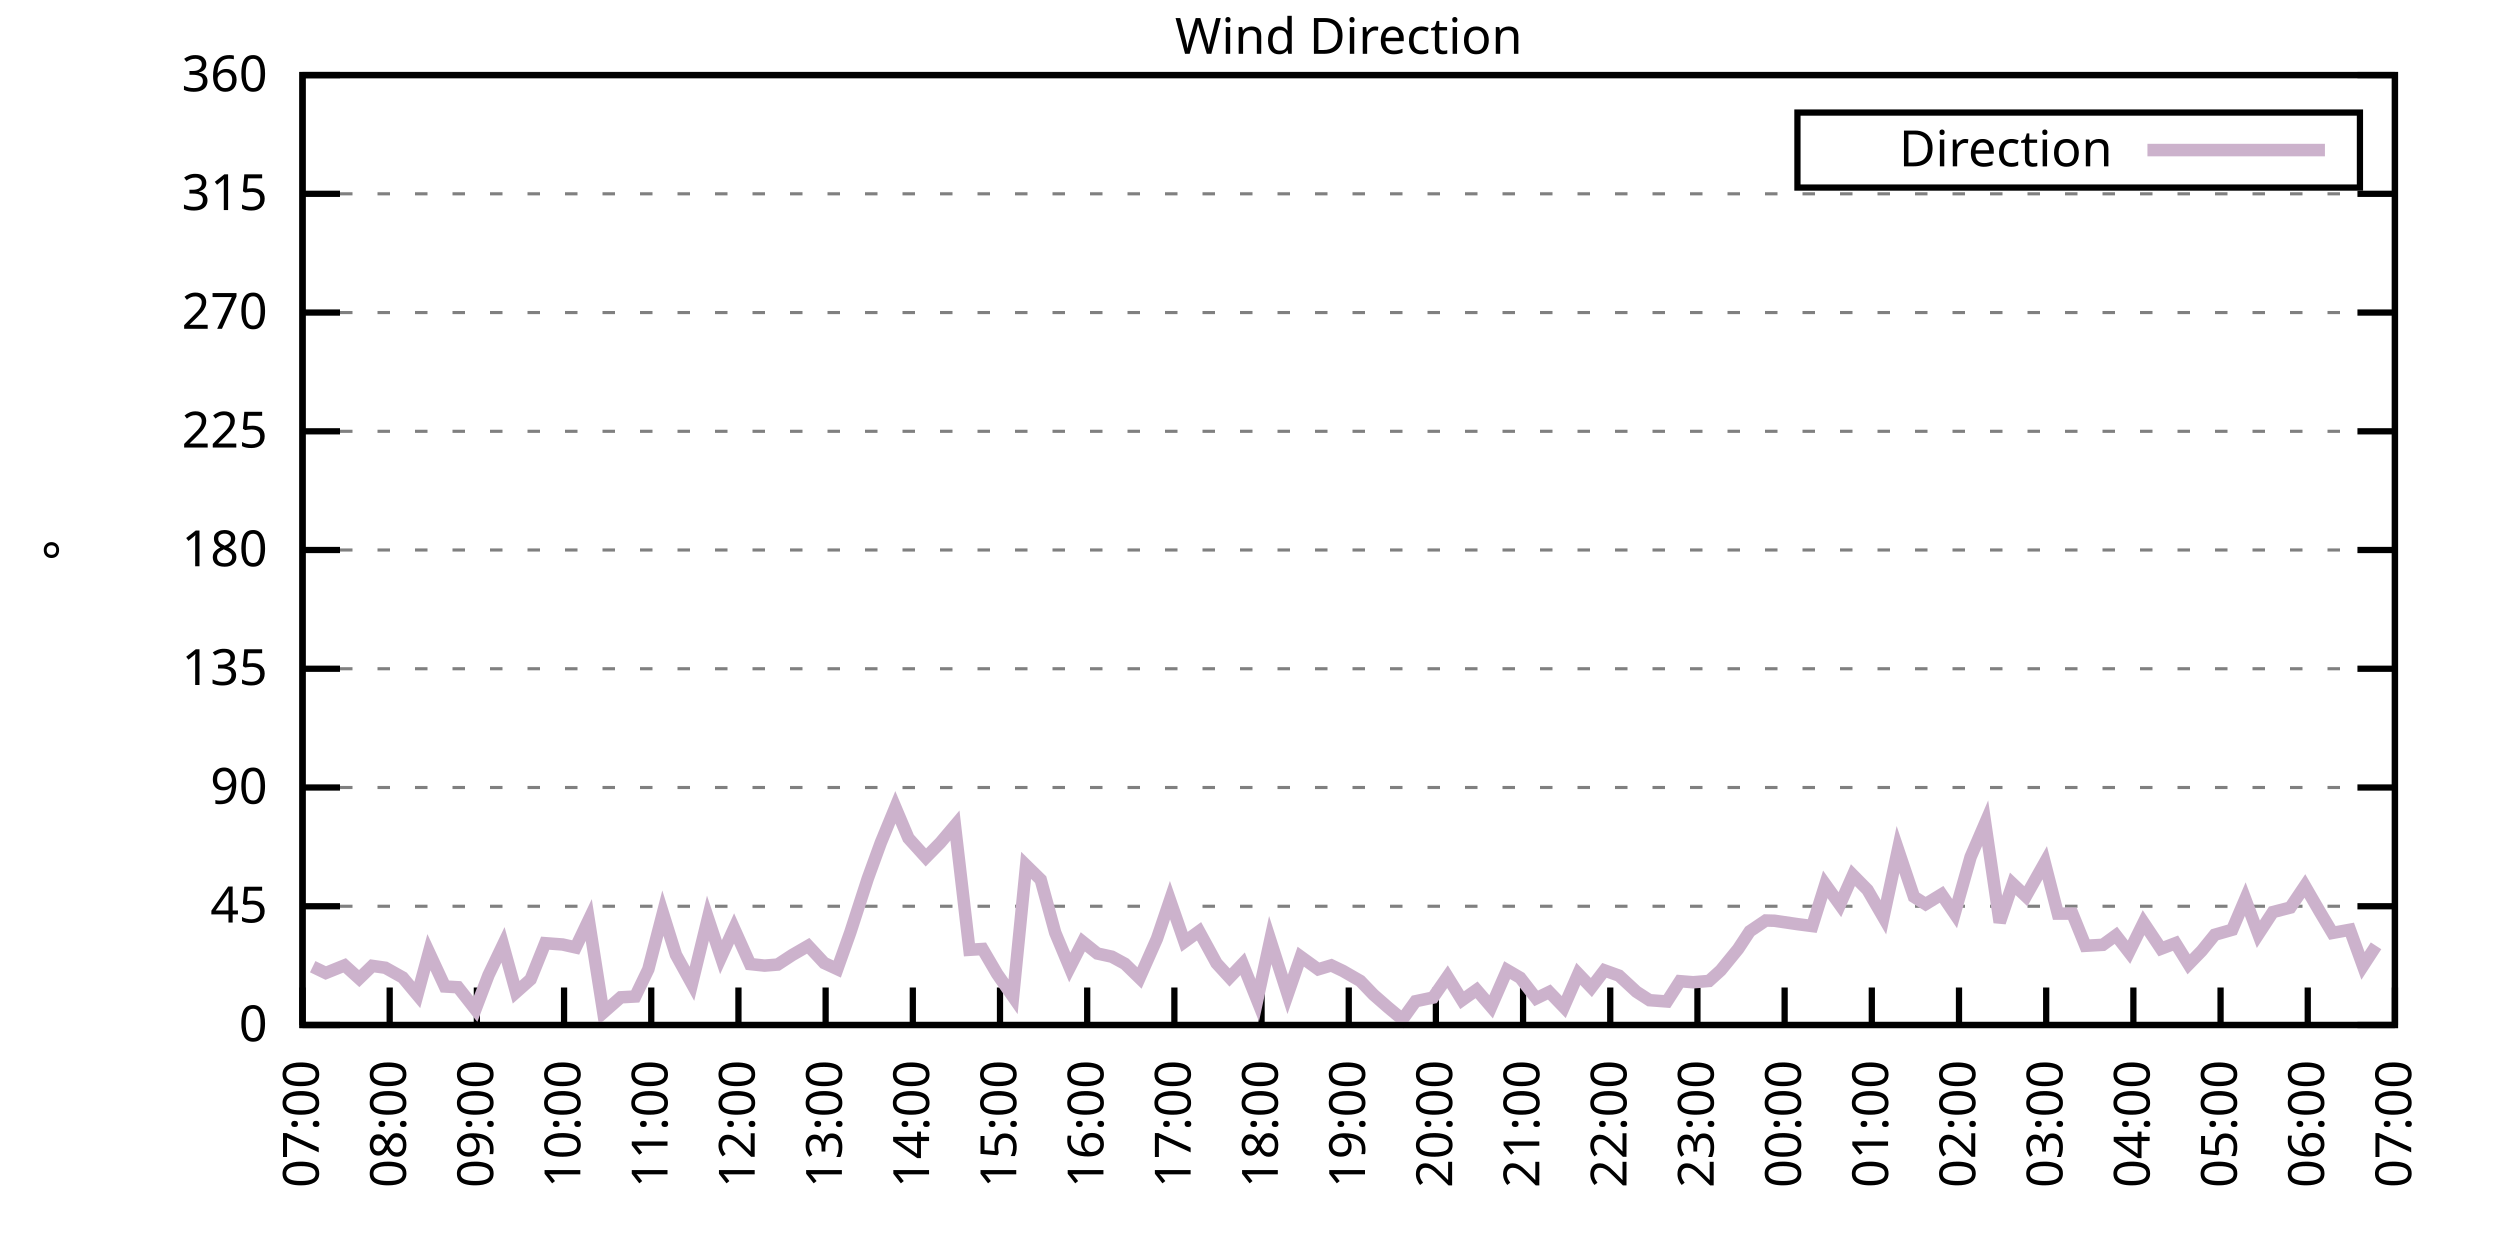
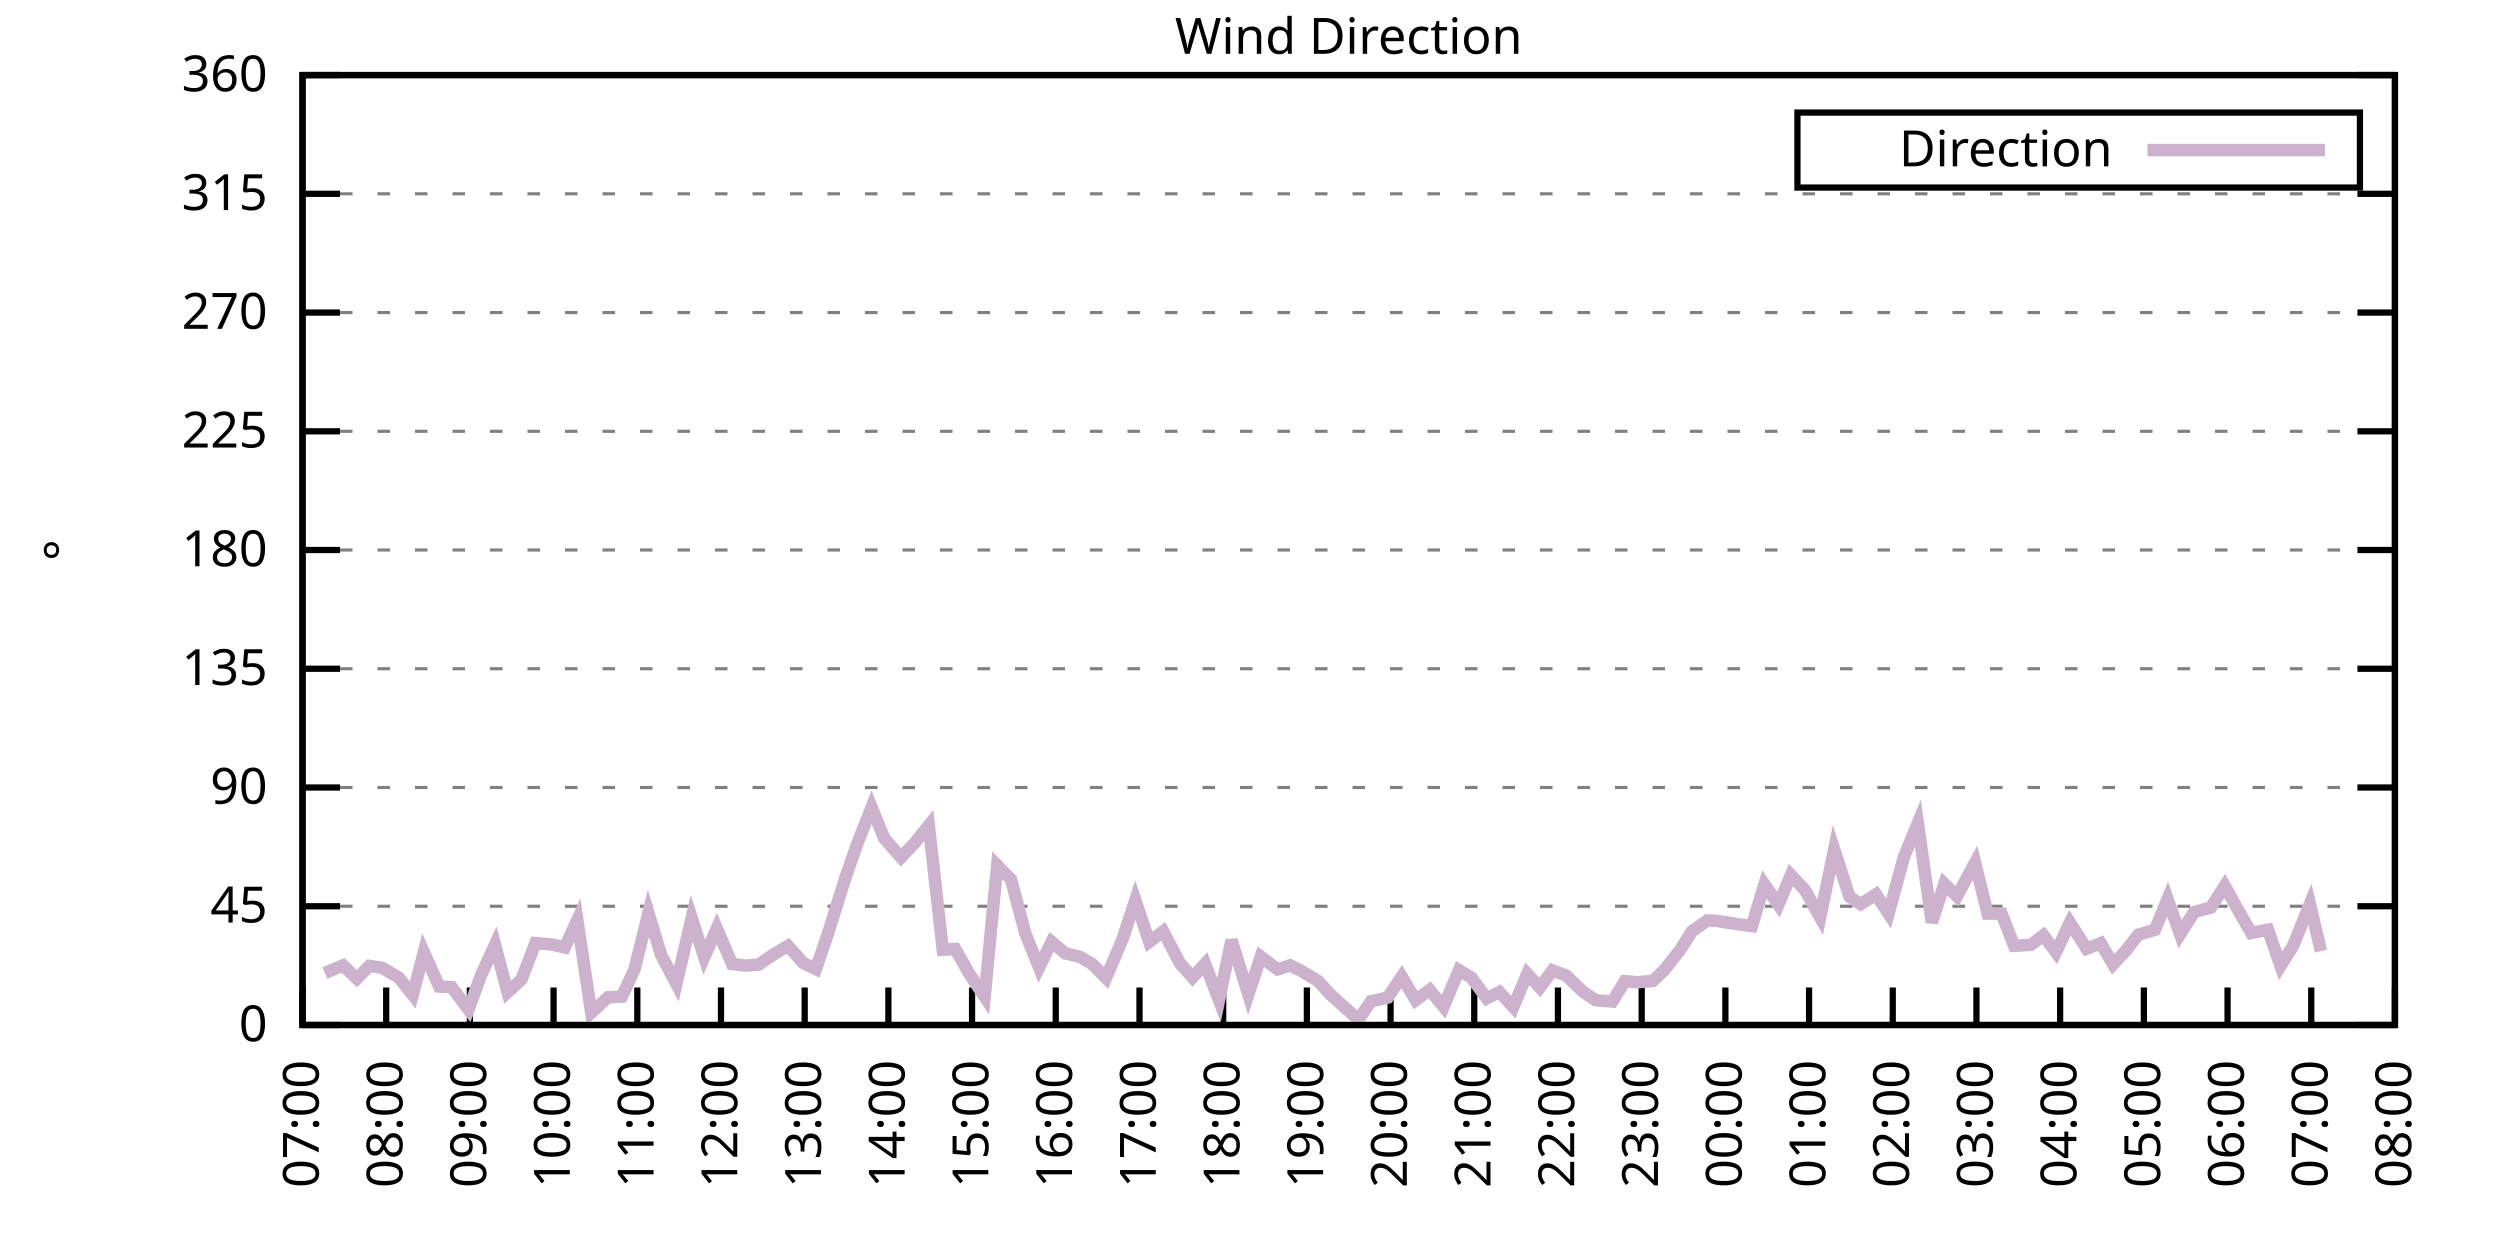
<svg xmlns="http://www.w3.org/2000/svg" xmlns:xlink="http://www.w3.org/1999/xlink" width="400" height="200" viewBox="0 0 400 200">
  <g id="gnuplot_canvas">
    <rect x="0" y="0" width="400" height="200" fill="none" />
    <defs>
      <circle id="gpDot" r="0.5" stroke-width="0.5" stroke="currentColor" />
      <path id="gpPt0" stroke-width="0.333" stroke="currentColor" d="M-1,0 h2 M0,-1 v2" />
      <path id="gpPt1" stroke-width="0.333" stroke="currentColor" d="M-1,-1 L1,1 M1,-1 L-1,1" />
      <path id="gpPt2" stroke-width="0.333" stroke="currentColor" d="M-1,0 L1,0 M0,-1 L0,1 M-1,-1 L1,1 M-1,1 L1,-1" />
      <rect id="gpPt3" stroke-width="0.333" stroke="currentColor" x="-1" y="-1" width="2" height="2" />
      <rect id="gpPt4" stroke-width="0.333" stroke="currentColor" fill="currentColor" x="-1" y="-1" width="2" height="2" />
      <circle id="gpPt5" stroke-width="0.333" stroke="currentColor" cx="0" cy="0" r="1" />
      <use xlink:href="#gpPt5" id="gpPt6" fill="currentColor" stroke="none" />
      <path id="gpPt7" stroke-width="0.333" stroke="currentColor" d="M0,-1.33 L-1.33,0.67 L1.33,0.67 z" />
      <use xlink:href="#gpPt7" id="gpPt8" fill="currentColor" stroke="none" />
      <use xlink:href="#gpPt7" id="gpPt9" stroke="currentColor" transform="rotate(180)" />
      <use xlink:href="#gpPt9" id="gpPt10" fill="currentColor" stroke="none" />
      <use xlink:href="#gpPt3" id="gpPt11" stroke="currentColor" transform="rotate(45)" />
      <use xlink:href="#gpPt11" id="gpPt12" fill="currentColor" stroke="none" />
      <path id="gpPt13" stroke-width="0.333" stroke="currentColor" d="M0,1.330 L1.265,0.411 L0.782,-1.067 L-0.782,-1.076 L-1.265,0.411 z" />
      <use xlink:href="#gpPt13" id="gpPt14" fill="currentColor" stroke="none" />
      <filter id="textbox" filterUnits="objectBoundingBox" x="0" y="0" height="1" width="1">
        <feFlood flood-color="white" flood-opacity="1" result="bgnd" />
        <feComposite in="SourceGraphic" in2="bgnd" operator="atop" />
      </filter>
      <filter id="greybox" filterUnits="objectBoundingBox" x="0" y="0" height="1" width="1">
        <feFlood flood-color="lightgrey" flood-opacity="1" result="grey" />
        <feComposite in="SourceGraphic" in2="grey" operator="atop" />
      </filter>
    </defs>
    <g fill="none" color="white" stroke="currentColor" stroke-width="1.00" stroke-linecap="butt" stroke-linejoin="miter">
</g>
    <g fill="none" color="black" stroke="currentColor" stroke-width="1.00" stroke-linecap="butt" stroke-linejoin="miter">
      <g stroke="none" shape-rendering="crispEdges">
        <polygon fill="rgb(255, 255, 255)" points="48.40,164.00 383.18,164.00 383.18,12.02 48.40,12.02 " />
      </g>
    </g>
    <g fill="none" color="black" stroke="currentColor" stroke-width="1.00" stroke-linecap="butt" stroke-linejoin="miter">
</g>
    <g fill="none" color="black" stroke="black" stroke-width="0.50" stroke-linecap="butt" stroke-linejoin="miter">
</g>
    <g fill="none" color="gray" stroke="currentColor" stroke-width="0.50" stroke-linecap="butt" stroke-linejoin="miter">
      <path stroke="gray" stroke-dasharray="2,4" class="gridline" d="M48.40,164.00 L383.19,164.00  " />
    </g>
    <g fill="none" color="gray" stroke="gray" stroke-width="1.00" stroke-linecap="butt" stroke-linejoin="miter">
</g>
    <g fill="none" color="black" stroke="currentColor" stroke-width="1.00" stroke-linecap="butt" stroke-linejoin="miter">
      <path stroke="black" d="M48.40,164.00 L54.40,164.00 M383.19,164.00 L377.19,164.00  " />
      <g transform="translate(42.80,166.60)" stroke="none" fill="black" font-family="Sans" font-size="8.00" text-anchor="end">
        <text>
          <tspan font-family="Sans"> 0</tspan>
        </text>
      </g>
    </g>
    <g fill="none" color="black" stroke="currentColor" stroke-width="1.00" stroke-linecap="butt" stroke-linejoin="miter">
</g>
    <g fill="none" color="black" stroke="black" stroke-width="0.50" stroke-linecap="butt" stroke-linejoin="miter">
</g>
    <g fill="none" color="gray" stroke="currentColor" stroke-width="0.50" stroke-linecap="butt" stroke-linejoin="miter">
      <path stroke="gray" stroke-dasharray="2,4" class="gridline" d="M48.40,145.00 L383.19,145.00  " />
    </g>
    <g fill="none" color="gray" stroke="gray" stroke-width="1.00" stroke-linecap="butt" stroke-linejoin="miter">
</g>
    <g fill="none" color="black" stroke="currentColor" stroke-width="1.00" stroke-linecap="butt" stroke-linejoin="miter">
      <path stroke="black" d="M48.40,145.00 L54.40,145.00 M383.19,145.00 L377.19,145.00  " />
      <g transform="translate(42.80,147.60)" stroke="none" fill="black" font-family="Sans" font-size="8.00" text-anchor="end">
        <text>
          <tspan font-family="Sans"> 45</tspan>
        </text>
      </g>
    </g>
    <g fill="none" color="black" stroke="currentColor" stroke-width="1.00" stroke-linecap="butt" stroke-linejoin="miter">
</g>
    <g fill="none" color="black" stroke="black" stroke-width="0.50" stroke-linecap="butt" stroke-linejoin="miter">
</g>
    <g fill="none" color="gray" stroke="currentColor" stroke-width="0.50" stroke-linecap="butt" stroke-linejoin="miter">
      <path stroke="gray" stroke-dasharray="2,4" class="gridline" d="M48.40,126.00 L383.19,126.00  " />
    </g>
    <g fill="none" color="gray" stroke="gray" stroke-width="1.00" stroke-linecap="butt" stroke-linejoin="miter">
</g>
    <g fill="none" color="black" stroke="currentColor" stroke-width="1.00" stroke-linecap="butt" stroke-linejoin="miter">
      <path stroke="black" d="M48.40,126.00 L54.40,126.00 M383.19,126.00 L377.19,126.00  " />
      <g transform="translate(42.80,128.60)" stroke="none" fill="black" font-family="Sans" font-size="8.00" text-anchor="end">
        <text>
          <tspan font-family="Sans"> 90</tspan>
        </text>
      </g>
    </g>
    <g fill="none" color="black" stroke="currentColor" stroke-width="1.00" stroke-linecap="butt" stroke-linejoin="miter">
</g>
    <g fill="none" color="black" stroke="black" stroke-width="0.50" stroke-linecap="butt" stroke-linejoin="miter">
</g>
    <g fill="none" color="gray" stroke="currentColor" stroke-width="0.50" stroke-linecap="butt" stroke-linejoin="miter">
      <path stroke="gray" stroke-dasharray="2,4" class="gridline" d="M48.40,107.00 L383.19,107.00  " />
    </g>
    <g fill="none" color="gray" stroke="gray" stroke-width="1.00" stroke-linecap="butt" stroke-linejoin="miter">
</g>
    <g fill="none" color="black" stroke="currentColor" stroke-width="1.00" stroke-linecap="butt" stroke-linejoin="miter">
      <path stroke="black" d="M48.40,107.00 L54.40,107.00 M383.19,107.00 L377.19,107.00  " />
      <g transform="translate(42.80,109.60)" stroke="none" fill="black" font-family="Sans" font-size="8.00" text-anchor="end">
        <text>
          <tspan font-family="Sans"> 135</tspan>
        </text>
      </g>
    </g>
    <g fill="none" color="black" stroke="currentColor" stroke-width="1.00" stroke-linecap="butt" stroke-linejoin="miter">
</g>
    <g fill="none" color="black" stroke="black" stroke-width="0.50" stroke-linecap="butt" stroke-linejoin="miter">
</g>
    <g fill="none" color="gray" stroke="currentColor" stroke-width="0.50" stroke-linecap="butt" stroke-linejoin="miter">
      <path stroke="gray" stroke-dasharray="2,4" class="gridline" d="M48.40,88.00 L383.19,88.00  " />
    </g>
    <g fill="none" color="gray" stroke="gray" stroke-width="1.00" stroke-linecap="butt" stroke-linejoin="miter">
</g>
    <g fill="none" color="black" stroke="currentColor" stroke-width="1.00" stroke-linecap="butt" stroke-linejoin="miter">
      <path stroke="black" d="M48.40,88.00 L54.40,88.00 M383.19,88.00 L377.19,88.00  " />
      <g transform="translate(42.80,90.60)" stroke="none" fill="black" font-family="Sans" font-size="8.00" text-anchor="end">
        <text>
          <tspan font-family="Sans"> 180</tspan>
        </text>
      </g>
    </g>
    <g fill="none" color="black" stroke="currentColor" stroke-width="1.00" stroke-linecap="butt" stroke-linejoin="miter">
</g>
    <g fill="none" color="black" stroke="black" stroke-width="0.50" stroke-linecap="butt" stroke-linejoin="miter">
</g>
    <g fill="none" color="gray" stroke="currentColor" stroke-width="0.50" stroke-linecap="butt" stroke-linejoin="miter">
      <path stroke="gray" stroke-dasharray="2,4" class="gridline" d="M48.40,69.01 L383.19,69.01  " />
    </g>
    <g fill="none" color="gray" stroke="gray" stroke-width="1.00" stroke-linecap="butt" stroke-linejoin="miter">
</g>
    <g fill="none" color="black" stroke="currentColor" stroke-width="1.00" stroke-linecap="butt" stroke-linejoin="miter">
      <path stroke="black" d="M48.40,69.01 L54.40,69.01 M383.19,69.01 L377.19,69.01  " />
      <g transform="translate(42.80,71.61)" stroke="none" fill="black" font-family="Sans" font-size="8.00" text-anchor="end">
        <text>
          <tspan font-family="Sans"> 225</tspan>
        </text>
      </g>
    </g>
    <g fill="none" color="black" stroke="currentColor" stroke-width="1.00" stroke-linecap="butt" stroke-linejoin="miter">
</g>
    <g fill="none" color="black" stroke="black" stroke-width="0.50" stroke-linecap="butt" stroke-linejoin="miter">
</g>
    <g fill="none" color="gray" stroke="currentColor" stroke-width="0.50" stroke-linecap="butt" stroke-linejoin="miter">
      <path stroke="gray" stroke-dasharray="2,4" class="gridline" d="M48.40,50.01 L383.19,50.01  " />
    </g>
    <g fill="none" color="gray" stroke="gray" stroke-width="1.00" stroke-linecap="butt" stroke-linejoin="miter">
</g>
    <g fill="none" color="black" stroke="currentColor" stroke-width="1.00" stroke-linecap="butt" stroke-linejoin="miter">
      <path stroke="black" d="M48.40,50.01 L54.40,50.01 M383.19,50.01 L377.19,50.01  " />
      <g transform="translate(42.80,52.61)" stroke="none" fill="black" font-family="Sans" font-size="8.00" text-anchor="end">
        <text>
          <tspan font-family="Sans"> 270</tspan>
        </text>
      </g>
    </g>
    <g fill="none" color="black" stroke="currentColor" stroke-width="1.00" stroke-linecap="butt" stroke-linejoin="miter">
</g>
    <g fill="none" color="black" stroke="black" stroke-width="0.50" stroke-linecap="butt" stroke-linejoin="miter">
</g>
    <g fill="none" color="gray" stroke="currentColor" stroke-width="0.50" stroke-linecap="butt" stroke-linejoin="miter">
      <path stroke="gray" stroke-dasharray="2,4" class="gridline" d="M48.40,31.01 L383.19,31.01  " />
    </g>
    <g fill="none" color="gray" stroke="gray" stroke-width="1.00" stroke-linecap="butt" stroke-linejoin="miter">
</g>
    <g fill="none" color="black" stroke="currentColor" stroke-width="1.00" stroke-linecap="butt" stroke-linejoin="miter">
      <path stroke="black" d="M48.40,31.01 L54.40,31.01 M383.19,31.01 L377.19,31.01  " />
      <g transform="translate(42.80,33.61)" stroke="none" fill="black" font-family="Sans" font-size="8.00" text-anchor="end">
        <text>
          <tspan font-family="Sans"> 315</tspan>
        </text>
      </g>
    </g>
    <g fill="none" color="black" stroke="currentColor" stroke-width="1.00" stroke-linecap="butt" stroke-linejoin="miter">
</g>
    <g fill="none" color="black" stroke="black" stroke-width="0.50" stroke-linecap="butt" stroke-linejoin="miter">
</g>
    <g fill="none" color="gray" stroke="currentColor" stroke-width="0.50" stroke-linecap="butt" stroke-linejoin="miter">
      <path stroke="gray" stroke-dasharray="2,4" class="gridline" d="M48.40,12.01 L383.19,12.01  " />
    </g>
    <g fill="none" color="gray" stroke="gray" stroke-width="1.00" stroke-linecap="butt" stroke-linejoin="miter">
</g>
    <g fill="none" color="black" stroke="currentColor" stroke-width="1.00" stroke-linecap="butt" stroke-linejoin="miter">
      <path stroke="black" d="M48.40,12.01 L54.40,12.01 M383.19,12.01 L377.19,12.01  " />
      <g transform="translate(42.80,14.61)" stroke="none" fill="black" font-family="Sans" font-size="8.00" text-anchor="end">
        <text>
          <tspan font-family="Sans"> 360</tspan>
        </text>
      </g>
    </g>
    <g fill="none" color="black" stroke="currentColor" stroke-width="1.00" stroke-linecap="butt" stroke-linejoin="miter">
      <path stroke="black" d="M48.40,164.00 L48.40,158.00  " />
      <g transform="translate(51.00,169.60) rotate(270.00)" stroke="none" fill="black" font-family="Sans" font-size="8.00" text-anchor="end">
        <text>
          <tspan font-family="Sans">07:00</tspan>
        </text>
      </g>
    </g>
    <g fill="none" color="black" stroke="currentColor" stroke-width="1.00" stroke-linecap="butt" stroke-linejoin="miter">
-       <path stroke="black" d="M62.35,164.00 L62.35,158.00  " />
-       <g transform="translate(64.95,169.60) rotate(270.00)" stroke="none" fill="black" font-family="Sans" font-size="8.00" text-anchor="end">
+       <path stroke="black" d="M61.79,164.00 L61.79,158.00  " />
+       <g transform="translate(64.39,169.60) rotate(270.00)" stroke="none" fill="black" font-family="Sans" font-size="8.00" text-anchor="end">
        <text>
          <tspan font-family="Sans">08:00</tspan>
        </text>
      </g>
    </g>
    <g fill="none" color="black" stroke="currentColor" stroke-width="1.00" stroke-linecap="butt" stroke-linejoin="miter">
-       <path stroke="black" d="M76.30,164.00 L76.30,158.00  " />
-       <g transform="translate(78.90,169.60) rotate(270.00)" stroke="none" fill="black" font-family="Sans" font-size="8.00" text-anchor="end">
+       <path stroke="black" d="M75.18,164.00 L75.18,158.00  " />
+       <g transform="translate(77.78,169.60) rotate(270.00)" stroke="none" fill="black" font-family="Sans" font-size="8.00" text-anchor="end">
        <text>
          <tspan font-family="Sans">09:00</tspan>
        </text>
      </g>
    </g>
    <g fill="none" color="black" stroke="currentColor" stroke-width="1.00" stroke-linecap="butt" stroke-linejoin="miter">
-       <path stroke="black" d="M90.25,164.00 L90.25,158.00  " />
-       <g transform="translate(92.85,169.60) rotate(270.00)" stroke="none" fill="black" font-family="Sans" font-size="8.00" text-anchor="end">
+       <path stroke="black" d="M88.57,164.00 L88.57,158.00  " />
+       <g transform="translate(91.17,169.60) rotate(270.00)" stroke="none" fill="black" font-family="Sans" font-size="8.00" text-anchor="end">
        <text>
          <tspan font-family="Sans">10:00</tspan>
        </text>
      </g>
    </g>
    <g fill="none" color="black" stroke="currentColor" stroke-width="1.00" stroke-linecap="butt" stroke-linejoin="miter">
-       <path stroke="black" d="M104.20,164.00 L104.20,158.00  " />
-       <g transform="translate(106.80,169.60) rotate(270.00)" stroke="none" fill="black" font-family="Sans" font-size="8.00" text-anchor="end">
+       <path stroke="black" d="M101.97,164.00 L101.97,158.00  " />
+       <g transform="translate(104.57,169.60) rotate(270.00)" stroke="none" fill="black" font-family="Sans" font-size="8.00" text-anchor="end">
        <text>
          <tspan font-family="Sans">11:00</tspan>
        </text>
      </g>
    </g>
    <g fill="none" color="black" stroke="currentColor" stroke-width="1.00" stroke-linecap="butt" stroke-linejoin="miter">
-       <path stroke="black" d="M118.15,164.00 L118.15,158.00  " />
-       <g transform="translate(120.75,169.60) rotate(270.00)" stroke="none" fill="black" font-family="Sans" font-size="8.00" text-anchor="end">
+       <path stroke="black" d="M115.36,164.00 L115.36,158.00  " />
+       <g transform="translate(117.96,169.60) rotate(270.00)" stroke="none" fill="black" font-family="Sans" font-size="8.00" text-anchor="end">
        <text>
          <tspan font-family="Sans">12:00</tspan>
        </text>
      </g>
    </g>
    <g fill="none" color="black" stroke="currentColor" stroke-width="1.00" stroke-linecap="butt" stroke-linejoin="miter">
-       <path stroke="black" d="M132.10,164.00 L132.10,158.00  " />
-       <g transform="translate(134.70,169.60) rotate(270.00)" stroke="none" fill="black" font-family="Sans" font-size="8.00" text-anchor="end">
+       <path stroke="black" d="M128.75,164.00 L128.75,158.00  " />
+       <g transform="translate(131.35,169.60) rotate(270.00)" stroke="none" fill="black" font-family="Sans" font-size="8.00" text-anchor="end">
        <text>
          <tspan font-family="Sans">13:00</tspan>
        </text>
      </g>
    </g>
    <g fill="none" color="black" stroke="currentColor" stroke-width="1.00" stroke-linecap="butt" stroke-linejoin="miter">
-       <path stroke="black" d="M146.05,164.00 L146.05,158.00  " />
-       <g transform="translate(148.65,169.60) rotate(270.00)" stroke="none" fill="black" font-family="Sans" font-size="8.00" text-anchor="end">
+       <path stroke="black" d="M142.14,164.00 L142.14,158.00  " />
+       <g transform="translate(144.74,169.60) rotate(270.00)" stroke="none" fill="black" font-family="Sans" font-size="8.00" text-anchor="end">
        <text>
          <tspan font-family="Sans">14:00</tspan>
        </text>
      </g>
    </g>
    <g fill="none" color="black" stroke="currentColor" stroke-width="1.00" stroke-linecap="butt" stroke-linejoin="miter">
-       <path stroke="black" d="M160.00,164.00 L160.00,158.00  " />
-       <g transform="translate(162.60,169.60) rotate(270.00)" stroke="none" fill="black" font-family="Sans" font-size="8.00" text-anchor="end">
+       <path stroke="black" d="M155.53,164.00 L155.53,158.00  " />
+       <g transform="translate(158.13,169.60) rotate(270.00)" stroke="none" fill="black" font-family="Sans" font-size="8.00" text-anchor="end">
        <text>
          <tspan font-family="Sans">15:00</tspan>
        </text>
      </g>
    </g>
    <g fill="none" color="black" stroke="currentColor" stroke-width="1.00" stroke-linecap="butt" stroke-linejoin="miter">
-       <path stroke="black" d="M173.95,164.00 L173.95,158.00  " />
-       <g transform="translate(176.55,169.60) rotate(270.00)" stroke="none" fill="black" font-family="Sans" font-size="8.00" text-anchor="end">
+       <path stroke="black" d="M168.92,164.00 L168.92,158.00  " />
+       <g transform="translate(171.52,169.60) rotate(270.00)" stroke="none" fill="black" font-family="Sans" font-size="8.00" text-anchor="end">
        <text>
          <tspan font-family="Sans">16:00</tspan>
        </text>
      </g>
    </g>
    <g fill="none" color="black" stroke="currentColor" stroke-width="1.00" stroke-linecap="butt" stroke-linejoin="miter">
-       <path stroke="black" d="M187.90,164.00 L187.90,158.00  " />
-       <g transform="translate(190.50,169.60) rotate(270.00)" stroke="none" fill="black" font-family="Sans" font-size="8.00" text-anchor="end">
+       <path stroke="black" d="M182.32,164.00 L182.32,158.00  " />
+       <g transform="translate(184.92,169.60) rotate(270.00)" stroke="none" fill="black" font-family="Sans" font-size="8.00" text-anchor="end">
        <text>
          <tspan font-family="Sans">17:00</tspan>
        </text>
      </g>
    </g>
    <g fill="none" color="black" stroke="currentColor" stroke-width="1.00" stroke-linecap="butt" stroke-linejoin="miter">
-       <path stroke="black" d="M201.85,164.00 L201.85,158.00  " />
-       <g transform="translate(204.45,169.60) rotate(270.00)" stroke="none" fill="black" font-family="Sans" font-size="8.00" text-anchor="end">
+       <path stroke="black" d="M195.71,164.00 L195.71,158.00  " />
+       <g transform="translate(198.31,169.60) rotate(270.00)" stroke="none" fill="black" font-family="Sans" font-size="8.00" text-anchor="end">
        <text>
          <tspan font-family="Sans">18:00</tspan>
        </text>
      </g>
    </g>
    <g fill="none" color="black" stroke="currentColor" stroke-width="1.00" stroke-linecap="butt" stroke-linejoin="miter">
-       <path stroke="black" d="M215.80,164.00 L215.80,158.00  " />
-       <g transform="translate(218.40,169.60) rotate(270.00)" stroke="none" fill="black" font-family="Sans" font-size="8.00" text-anchor="end">
+       <path stroke="black" d="M209.10,164.00 L209.10,158.00  " />
+       <g transform="translate(211.70,169.60) rotate(270.00)" stroke="none" fill="black" font-family="Sans" font-size="8.00" text-anchor="end">
        <text>
          <tspan font-family="Sans">19:00</tspan>
        </text>
      </g>
    </g>
    <g fill="none" color="black" stroke="currentColor" stroke-width="1.00" stroke-linecap="butt" stroke-linejoin="miter">
-       <path stroke="black" d="M229.74,164.00 L229.74,158.00  " />
-       <g transform="translate(232.34,169.60) rotate(270.00)" stroke="none" fill="black" font-family="Sans" font-size="8.00" text-anchor="end">
+       <path stroke="black" d="M222.49,164.00 L222.49,158.00  " />
+       <g transform="translate(225.09,169.60) rotate(270.00)" stroke="none" fill="black" font-family="Sans" font-size="8.00" text-anchor="end">
        <text>
          <tspan font-family="Sans">20:00</tspan>
        </text>
      </g>
    </g>
    <g fill="none" color="black" stroke="currentColor" stroke-width="1.00" stroke-linecap="butt" stroke-linejoin="miter">
-       <path stroke="black" d="M243.69,164.00 L243.69,158.00  " />
-       <g transform="translate(246.29,169.60) rotate(270.00)" stroke="none" fill="black" font-family="Sans" font-size="8.00" text-anchor="end">
+       <path stroke="black" d="M235.88,164.00 L235.88,158.00  " />
+       <g transform="translate(238.48,169.60) rotate(270.00)" stroke="none" fill="black" font-family="Sans" font-size="8.00" text-anchor="end">
        <text>
          <tspan font-family="Sans">21:00</tspan>
        </text>
      </g>
    </g>
    <g fill="none" color="black" stroke="currentColor" stroke-width="1.00" stroke-linecap="butt" stroke-linejoin="miter">
-       <path stroke="black" d="M257.64,164.00 L257.64,158.00  " />
-       <g transform="translate(260.24,169.60) rotate(270.00)" stroke="none" fill="black" font-family="Sans" font-size="8.00" text-anchor="end">
+       <path stroke="black" d="M249.27,164.00 L249.27,158.00  " />
+       <g transform="translate(251.87,169.60) rotate(270.00)" stroke="none" fill="black" font-family="Sans" font-size="8.00" text-anchor="end">
        <text>
          <tspan font-family="Sans">22:00</tspan>
        </text>
      </g>
    </g>
    <g fill="none" color="black" stroke="currentColor" stroke-width="1.00" stroke-linecap="butt" stroke-linejoin="miter">
-       <path stroke="black" d="M271.59,164.00 L271.59,158.00  " />
-       <g transform="translate(274.19,169.60) rotate(270.00)" stroke="none" fill="black" font-family="Sans" font-size="8.00" text-anchor="end">
+       <path stroke="black" d="M262.67,164.00 L262.67,158.00  " />
+       <g transform="translate(265.27,169.60) rotate(270.00)" stroke="none" fill="black" font-family="Sans" font-size="8.00" text-anchor="end">
        <text>
          <tspan font-family="Sans">23:00</tspan>
        </text>
      </g>
    </g>
    <g fill="none" color="black" stroke="currentColor" stroke-width="1.00" stroke-linecap="butt" stroke-linejoin="miter">
-       <path stroke="black" d="M285.54,164.00 L285.54,158.00  " />
-       <g transform="translate(288.14,169.60) rotate(270.00)" stroke="none" fill="black" font-family="Sans" font-size="8.00" text-anchor="end">
+       <path stroke="black" d="M276.06,164.00 L276.06,158.00  " />
+       <g transform="translate(278.66,169.60) rotate(270.00)" stroke="none" fill="black" font-family="Sans" font-size="8.00" text-anchor="end">
        <text>
          <tspan font-family="Sans">00:00</tspan>
        </text>
      </g>
    </g>
    <g fill="none" color="black" stroke="currentColor" stroke-width="1.00" stroke-linecap="butt" stroke-linejoin="miter">
-       <path stroke="black" d="M299.49,164.00 L299.49,158.00  " />
-       <g transform="translate(302.09,169.60) rotate(270.00)" stroke="none" fill="black" font-family="Sans" font-size="8.00" text-anchor="end">
+       <path stroke="black" d="M289.45,164.00 L289.45,158.00  " />
+       <g transform="translate(292.05,169.60) rotate(270.00)" stroke="none" fill="black" font-family="Sans" font-size="8.00" text-anchor="end">
        <text>
          <tspan font-family="Sans">01:00</tspan>
        </text>
      </g>
    </g>
    <g fill="none" color="black" stroke="currentColor" stroke-width="1.00" stroke-linecap="butt" stroke-linejoin="miter">
-       <path stroke="black" d="M313.44,164.00 L313.44,158.00  " />
-       <g transform="translate(316.04,169.60) rotate(270.00)" stroke="none" fill="black" font-family="Sans" font-size="8.00" text-anchor="end">
+       <path stroke="black" d="M302.84,164.00 L302.84,158.00  " />
+       <g transform="translate(305.44,169.60) rotate(270.00)" stroke="none" fill="black" font-family="Sans" font-size="8.00" text-anchor="end">
        <text>
          <tspan font-family="Sans">02:00</tspan>
        </text>
      </g>
    </g>
    <g fill="none" color="black" stroke="currentColor" stroke-width="1.00" stroke-linecap="butt" stroke-linejoin="miter">
-       <path stroke="black" d="M327.39,164.00 L327.39,158.00  " />
-       <g transform="translate(329.99,169.60) rotate(270.00)" stroke="none" fill="black" font-family="Sans" font-size="8.00" text-anchor="end">
+       <path stroke="black" d="M316.23,164.00 L316.23,158.00  " />
+       <g transform="translate(318.83,169.60) rotate(270.00)" stroke="none" fill="black" font-family="Sans" font-size="8.00" text-anchor="end">
        <text>
          <tspan font-family="Sans">03:00</tspan>
        </text>
      </g>
    </g>
    <g fill="none" color="black" stroke="currentColor" stroke-width="1.00" stroke-linecap="butt" stroke-linejoin="miter">
-       <path stroke="black" d="M341.34,164.00 L341.34,158.00  " />
-       <g transform="translate(343.94,169.60) rotate(270.00)" stroke="none" fill="black" font-family="Sans" font-size="8.00" text-anchor="end">
+       <path stroke="black" d="M329.62,164.00 L329.62,158.00  " />
+       <g transform="translate(332.22,169.60) rotate(270.00)" stroke="none" fill="black" font-family="Sans" font-size="8.00" text-anchor="end">
        <text>
          <tspan font-family="Sans">04:00</tspan>
        </text>
      </g>
    </g>
    <g fill="none" color="black" stroke="currentColor" stroke-width="1.00" stroke-linecap="butt" stroke-linejoin="miter">
-       <path stroke="black" d="M355.29,164.00 L355.29,158.00  " />
-       <g transform="translate(357.89,169.60) rotate(270.00)" stroke="none" fill="black" font-family="Sans" font-size="8.00" text-anchor="end">
+       <path stroke="black" d="M343.02,164.00 L343.02,158.00  " />
+       <g transform="translate(345.62,169.60) rotate(270.00)" stroke="none" fill="black" font-family="Sans" font-size="8.00" text-anchor="end">
        <text>
          <tspan font-family="Sans">05:00</tspan>
        </text>
      </g>
    </g>
    <g fill="none" color="black" stroke="currentColor" stroke-width="1.00" stroke-linecap="butt" stroke-linejoin="miter">
-       <path stroke="black" d="M369.24,164.00 L369.24,158.00  " />
-       <g transform="translate(371.84,169.60) rotate(270.00)" stroke="none" fill="black" font-family="Sans" font-size="8.00" text-anchor="end">
+       <path stroke="black" d="M356.41,164.00 L356.41,158.00  " />
+       <g transform="translate(359.01,169.60) rotate(270.00)" stroke="none" fill="black" font-family="Sans" font-size="8.00" text-anchor="end">
        <text>
          <tspan font-family="Sans">06:00</tspan>
+         </text>
+       </g>
+     </g>
+     <g fill="none" color="black" stroke="currentColor" stroke-width="1.00" stroke-linecap="butt" stroke-linejoin="miter">
+       <path stroke="black" d="M369.80,164.00 L369.80,158.00  " />
+       <g transform="translate(372.40,169.60) rotate(270.00)" stroke="none" fill="black" font-family="Sans" font-size="8.00" text-anchor="end">
+         <text>
+           <tspan font-family="Sans">07:00</tspan>
        </text>
      </g>
    </g>
    <g fill="none" color="black" stroke="currentColor" stroke-width="1.00" stroke-linecap="butt" stroke-linejoin="miter">
      <path stroke="black" d="M383.19,164.00 L383.19,158.00  " />
      <g transform="translate(385.79,169.60) rotate(270.00)" stroke="none" fill="black" font-family="Sans" font-size="8.00" text-anchor="end">
        <text>
-           <tspan font-family="Sans">07:00</tspan>
+           <tspan font-family="Sans">08:00</tspan>
        </text>
      </g>
    </g>
    <g fill="none" color="black" stroke="currentColor" stroke-width="1.00" stroke-linecap="butt" stroke-linejoin="miter">
</g>
    <g fill="none" color="black" stroke="currentColor" stroke-width="1.00" stroke-linecap="butt" stroke-linejoin="miter">
      <path stroke="black" d="M48.40,12.01 L48.40,164.00 L383.19,164.00 L383.19,12.01 L48.40,12.01 Z  " />
    </g>
    <g fill="none" color="black" stroke="currentColor" stroke-width="1.00" stroke-linecap="butt" stroke-linejoin="miter">
</g>
    <g fill="none" color="black" stroke="currentColor" stroke-width="1.00" stroke-linecap="butt" stroke-linejoin="miter">
      <path stroke="black" d="M287.59,30.01 L287.59,18.01 L377.59,18.01 L377.59,30.01 L287.59,30.01 Z  " />
    </g>
    <g id="Wind_direction_plot_1">
      <g fill="none" color="white" stroke="black" stroke-width="2.00" stroke-linecap="butt" stroke-linejoin="miter">
</g>
      <g fill="none" color="black" stroke="currentColor" stroke-width="2.00" stroke-linecap="butt" stroke-linejoin="miter">
        <g transform="translate(337.99,26.61)" stroke="none" fill="black" font-family="Sans" font-size="8.00" text-anchor="end">
          <text>
            <tspan font-family="Sans">Direction</tspan>
          </text>
        </g>
      </g>
      <g fill="none" color="black" stroke="currentColor" stroke-width="2.00" stroke-linecap="butt" stroke-linejoin="miter">
-         <path stroke="rgb(204, 178, 204)" d="M343.59,24.01 L371.99,24.01 M50.03,154.67 L52.12,155.68 L55.14,154.46 L57.47,156.57 L59.56,154.54 L61.65,154.84   L64.44,156.40 L66.77,159.19 L68.63,152.35 L71.18,157.84 L73.28,157.96 L76.07,161.51 L78.16,156.02 L80.48,151.17   L82.58,158.76 L84.90,156.70 L87.23,150.91 L90.02,151.12 L92.11,151.59 L94.20,147.20 L96.53,162.02 L99.32,159.57   L101.64,159.44 L103.73,155.09 L106.06,146.10 L108.15,152.77 L110.71,157.41 L113.27,146.90 L115.36,153.15 L117.45,148.55   L120.01,154.25 L122.33,154.50 L124.43,154.33 L126.75,152.81 L129.31,151.33 L131.87,154.08 L133.96,155.05 L136.05,149.18   L138.84,140.57 L140.93,134.83 L143.26,129.17 L145.35,134.11 L148.14,137.19 L150.46,134.83 L152.79,132.08 L155.11,151.97   L157.21,151.84 L159.53,155.81 L162.09,159.48 L164.18,138.46 L166.51,140.74 L168.83,149.22 L171.16,154.80 L173.25,150.70   L175.57,152.56 L177.90,153.07 L179.99,154.21 L182.32,156.48 L185.11,150.19 L187.20,144.03 L189.52,150.70 L191.85,149.01   L194.64,154.12 L196.73,156.40 L198.82,154.21 L201.15,160.03 L203.24,150.41 L206.03,159.10 L208.12,153.07 L210.91,155.09   L213.01,154.46 L214.87,155.35 L217.65,156.95 L219.75,159.14 L222.07,161.17 L224.40,163.11 L226.49,160.20 L229.28,159.61   L231.60,156.27 L233.93,160.03 L236.25,158.38 L238.58,161.09 L241.14,155.22 L243.23,156.44 L245.79,159.74 L247.88,158.72   L250.20,161.13 L252.53,155.81 L254.62,158.00 L256.71,155.26 L259.04,156.10 L261.83,158.68 L263.92,160.03 L266.71,160.24   L268.80,156.99 L270.90,157.16 L273.45,156.95 L275.31,155.26 L278.10,151.84 L279.96,149.01 L282.52,147.28 L283.92,147.32   L287.64,147.87 L289.96,148.17 L292.05,141.50 L294.38,144.75 L296.47,140.02 L298.80,142.38 L301.35,146.77 L303.68,135.92   L306.23,143.48 L308.09,144.66 L310.65,143.10 L312.74,146.18 L315.30,137.11 L317.63,131.70 L319.95,147.58 L322.04,141.41   L324.14,143.40 L327.16,138.04 L329.25,146.18 L331.58,146.18 L333.67,151.33 L336.46,151.17 L338.55,149.65 L340.64,152.35   L342.97,147.62 L345.76,151.80 L348.08,150.91 L350.18,154.29 L352.27,152.14 L354.36,149.56 L357.15,148.76 L359.24,143.86   L361.34,149.48 L363.66,145.93 L366.45,145.21 L368.78,141.75 L371.10,145.76 L373.19,149.27 L375.98,148.76 L378.08,154.54   L380.17,151.33  " />
+         <path stroke="rgb(204, 178, 204)" d="M343.59,24.01 L371.99,24.01 M51.97,155.68 L54.87,154.46 L57.10,156.57 L59.11,154.54 L61.12,154.84 L63.80,156.40   L66.03,159.19 L67.82,152.35 L70.27,157.84 L72.28,157.96 L74.96,161.51 L76.97,156.02 L79.20,151.17 L81.21,158.76   L83.44,156.70 L85.67,150.91 L88.35,151.12 L90.36,151.59 L92.37,147.20 L94.60,162.02 L97.28,159.57 L99.51,159.44   L101.52,155.09 L103.75,146.10 L105.76,152.77 L108.22,157.41 L110.67,146.90 L112.68,153.15 L114.69,148.55 L117.14,154.25   L119.38,154.50 L121.38,154.33 L123.62,152.81 L126.07,151.33 L128.53,154.08 L130.54,155.05 L132.54,149.18 L135.22,140.57   L137.23,134.83 L139.46,129.17 L141.47,134.11 L144.15,137.19 L146.38,134.83 L148.61,132.08 L150.85,151.97 L152.85,151.84   L155.09,155.81 L157.54,159.48 L159.55,138.46 L161.78,140.74 L164.01,149.22 L166.25,154.80 L168.25,150.70 L170.49,152.56   L172.72,153.07 L174.73,154.21 L176.96,156.48 L179.64,150.19 L181.65,144.03 L183.88,150.70 L186.11,149.01 L188.79,154.12   L190.80,156.40 L192.81,154.21 L195.04,160.03 L197.05,150.41 L199.73,159.10 L201.73,153.07 L204.41,155.09 L206.42,154.46   L208.21,155.35 L210.88,156.95 L212.89,159.14 L215.13,161.17 L217.36,163.11 L219.37,160.20 L222.04,159.61 L224.28,156.27   L226.51,160.03 L228.74,158.38 L230.97,161.09 L233.43,155.22 L235.44,156.44 L237.89,159.74 L239.90,158.72 L242.13,161.13   L244.36,155.81 L246.37,158.00 L248.38,155.26 L250.61,156.10 L253.29,158.68 L255.30,160.03 L257.98,160.24 L259.99,156.99   L262.00,157.16 L264.45,156.95 L266.24,155.26 L268.92,151.84 L270.70,149.01 L273.16,147.28 L274.49,147.32 L278.07,147.87   L280.30,148.17 L282.31,141.50 L284.54,144.75 L286.55,140.02 L288.78,142.38 L291.23,146.77 L293.47,135.92 L295.92,143.48   L297.71,144.66 L300.16,143.10 L302.17,146.18 L304.63,137.11 L306.86,131.70 L309.09,147.58 L311.10,141.41 L313.11,143.40   L316.01,138.04 L318.02,146.18 L320.25,146.18 L322.26,151.33 L324.94,151.17 L326.95,149.65 L328.95,152.35 L331.19,147.62   L333.86,151.80 L336.10,150.91 L338.10,154.29 L340.11,152.14 L342.12,149.56 L344.80,148.76 L346.81,143.86 L348.82,149.48   L351.05,145.93 L353.73,145.21 L355.96,141.75 L358.19,145.76 L360.20,149.27 L362.88,148.76 L364.89,154.54 L366.90,151.33   L369.58,144.66 L371.36,152.18  " />
      </g>
    </g>
    <g fill="none" color="black" stroke="currentColor" stroke-width="2.00" stroke-linecap="butt" stroke-linejoin="miter">
</g>
    <g fill="none" color="black" stroke="black" stroke-width="1.00" stroke-linecap="butt" stroke-linejoin="miter">
</g>
    <g fill="none" color="black" stroke="currentColor" stroke-width="1.00" stroke-linecap="butt" stroke-linejoin="miter">
      <path stroke="black" d="M48.40,12.01 L48.40,164.00 L383.19,164.00 L383.19,12.01 L48.40,12.01 Z  " />
      <g transform="translate(12.80,88.01) rotate(270.00)" stroke="none" fill="black" font-family="Sans" font-size="8.00" text-anchor="middle">
        <text>
          <tspan font-family="Sans">°</tspan>
        </text>
      </g>
    </g>
    <g fill="none" color="black" stroke="currentColor" stroke-width="1.00" stroke-linecap="butt" stroke-linejoin="miter">
</g>
    <g fill="none" color="black" stroke="currentColor" stroke-width="1.00" stroke-linecap="butt" stroke-linejoin="miter">
      <g transform="translate(215.79,8.61)" stroke="none" fill="black" font-family="Sans" font-size="8.00" text-anchor="middle">
        <text>
          <tspan font-family="Sans">Wind Direction</tspan>
        </text>
      </g>
    </g>
    <g fill="none" color="black" stroke="currentColor" stroke-width="1.00" stroke-linecap="butt" stroke-linejoin="miter">
</g>
  </g>
</svg>
